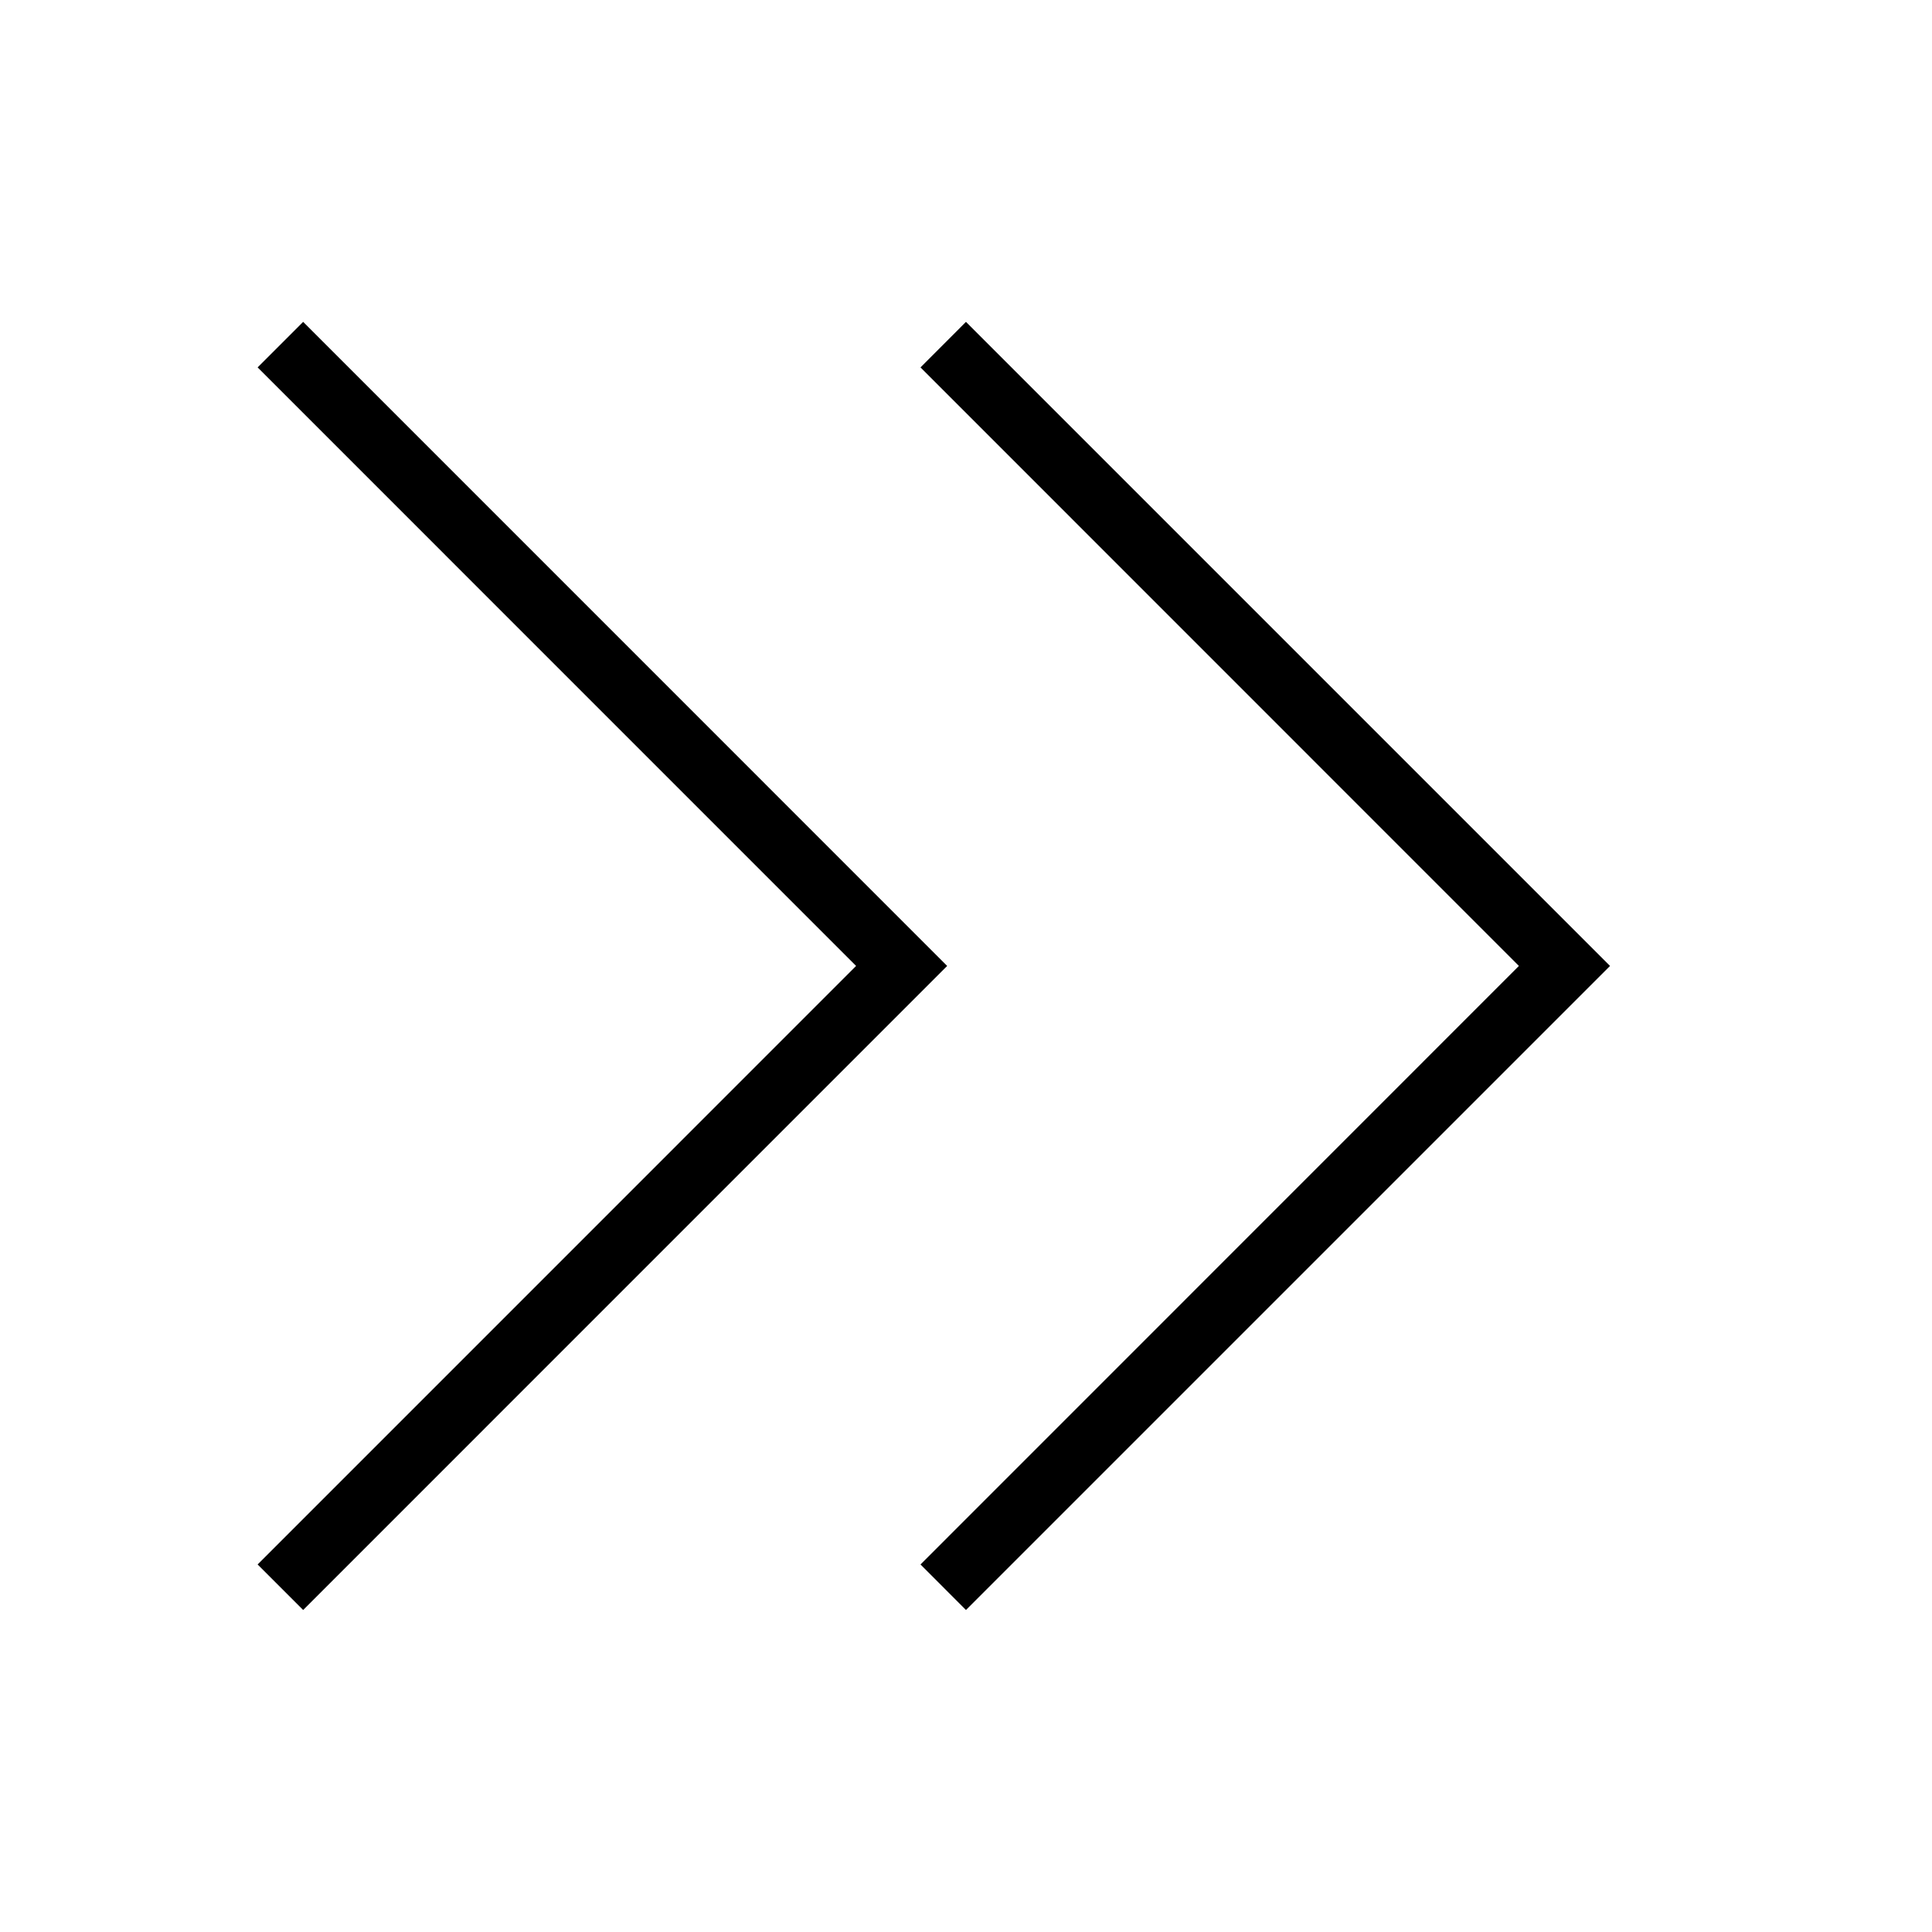
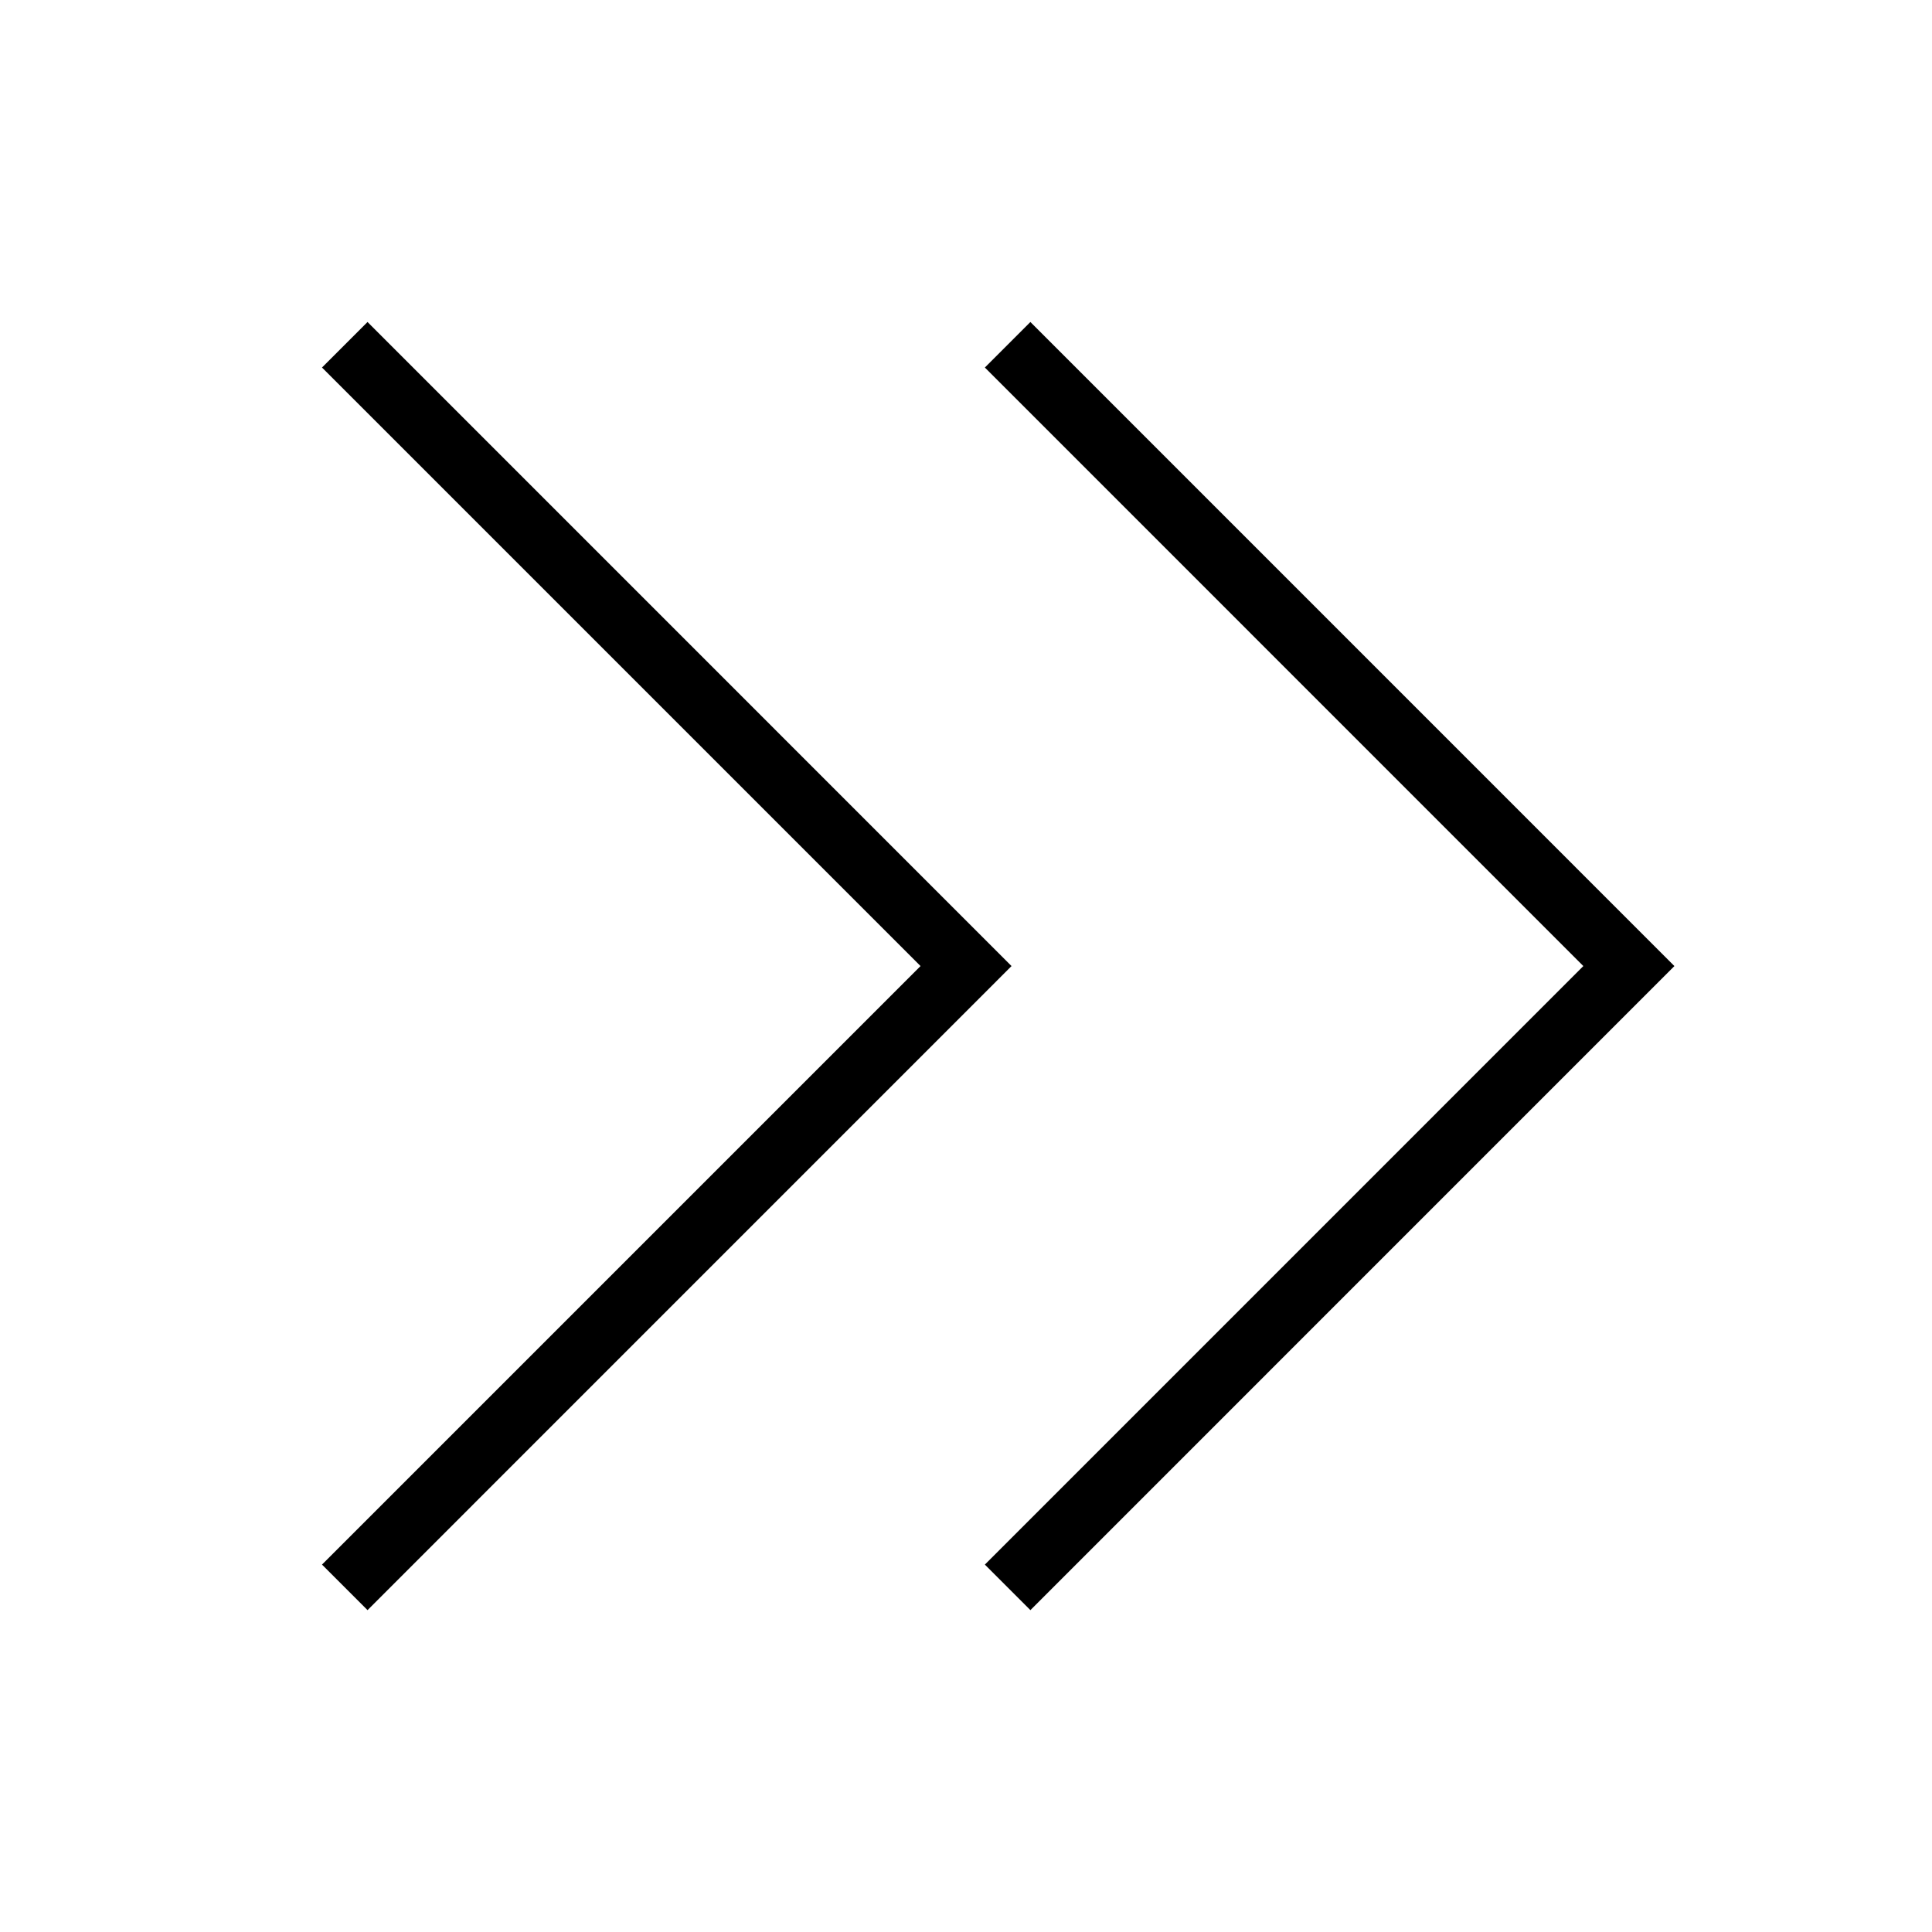
- <svg xmlns="http://www.w3.org/2000/svg" width="30px" height="30px" viewBox="0 0 30 30" version="1.1">
-   <g id="DoubleArrowL-Copy" stroke="none" stroke-width="1" fill="none" fill-rule="evenodd">
-     <path d="M14.001,4.998 L14.707,5.705 L5.415,14.999 L14.707,24.293 L14.001,25 L4,14.999 L14.001,4.998 Z M24.293,4.998 L25,5.705 L15.707,14.999 L25,24.293 L24.293,25 L14.293,14.999 L24.293,4.998 Z" id="Combined-Shape" fill="#000000" transform="translate(14.50025, 14.999) scale(-1, 1) translate(-14.50025, -14.999) " />
-   </g>
+ <svg xmlns="http://www.w3.org/2000/svg" width="30" height="30" viewBox="0 0 30 30">
+   <path fill-rule="evenodd" d="M15,5 L15.707,5.707 L6.414,15.001 L15.707,24.295 L15,25.002 L5,15.001 L15,5 Z M25.293,5 L26,5.707 L16.706,15.001 L26,24.295 L25.293,25.002 L15.293,15.001 L25.293,5 Z" transform="matrix(-1 0 0 1 31 0)" />
</svg>
